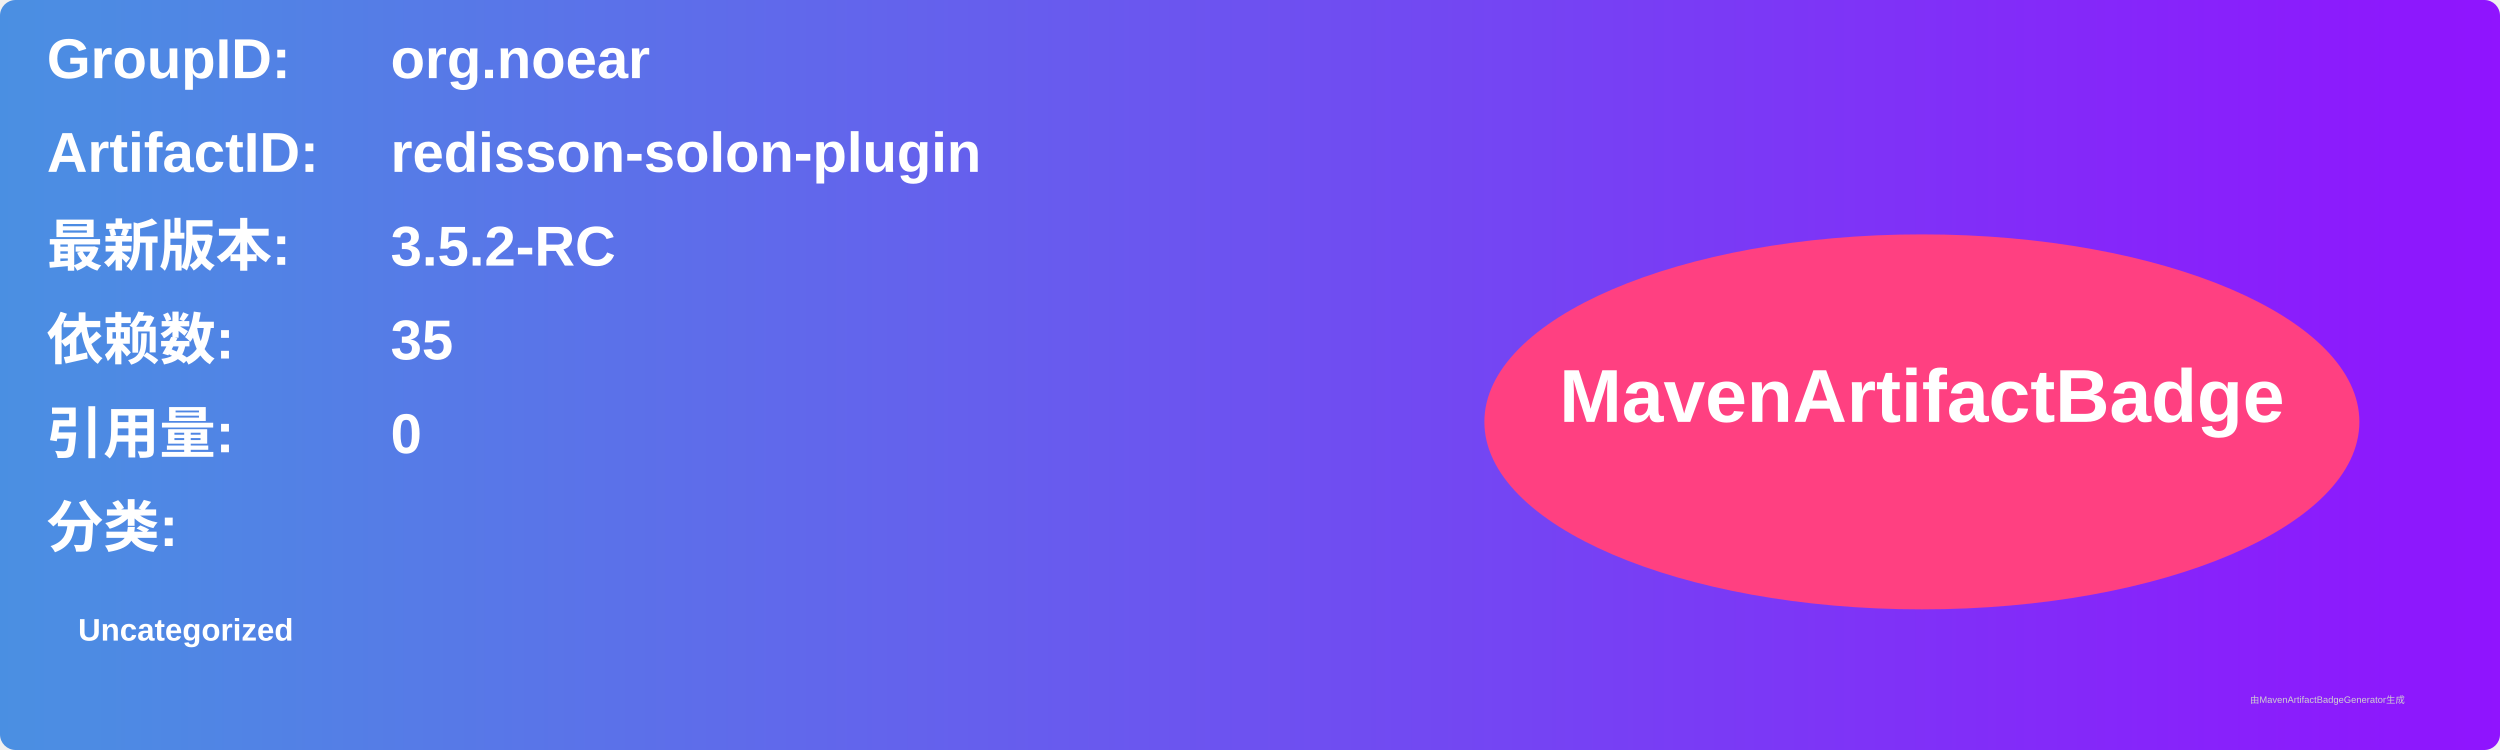
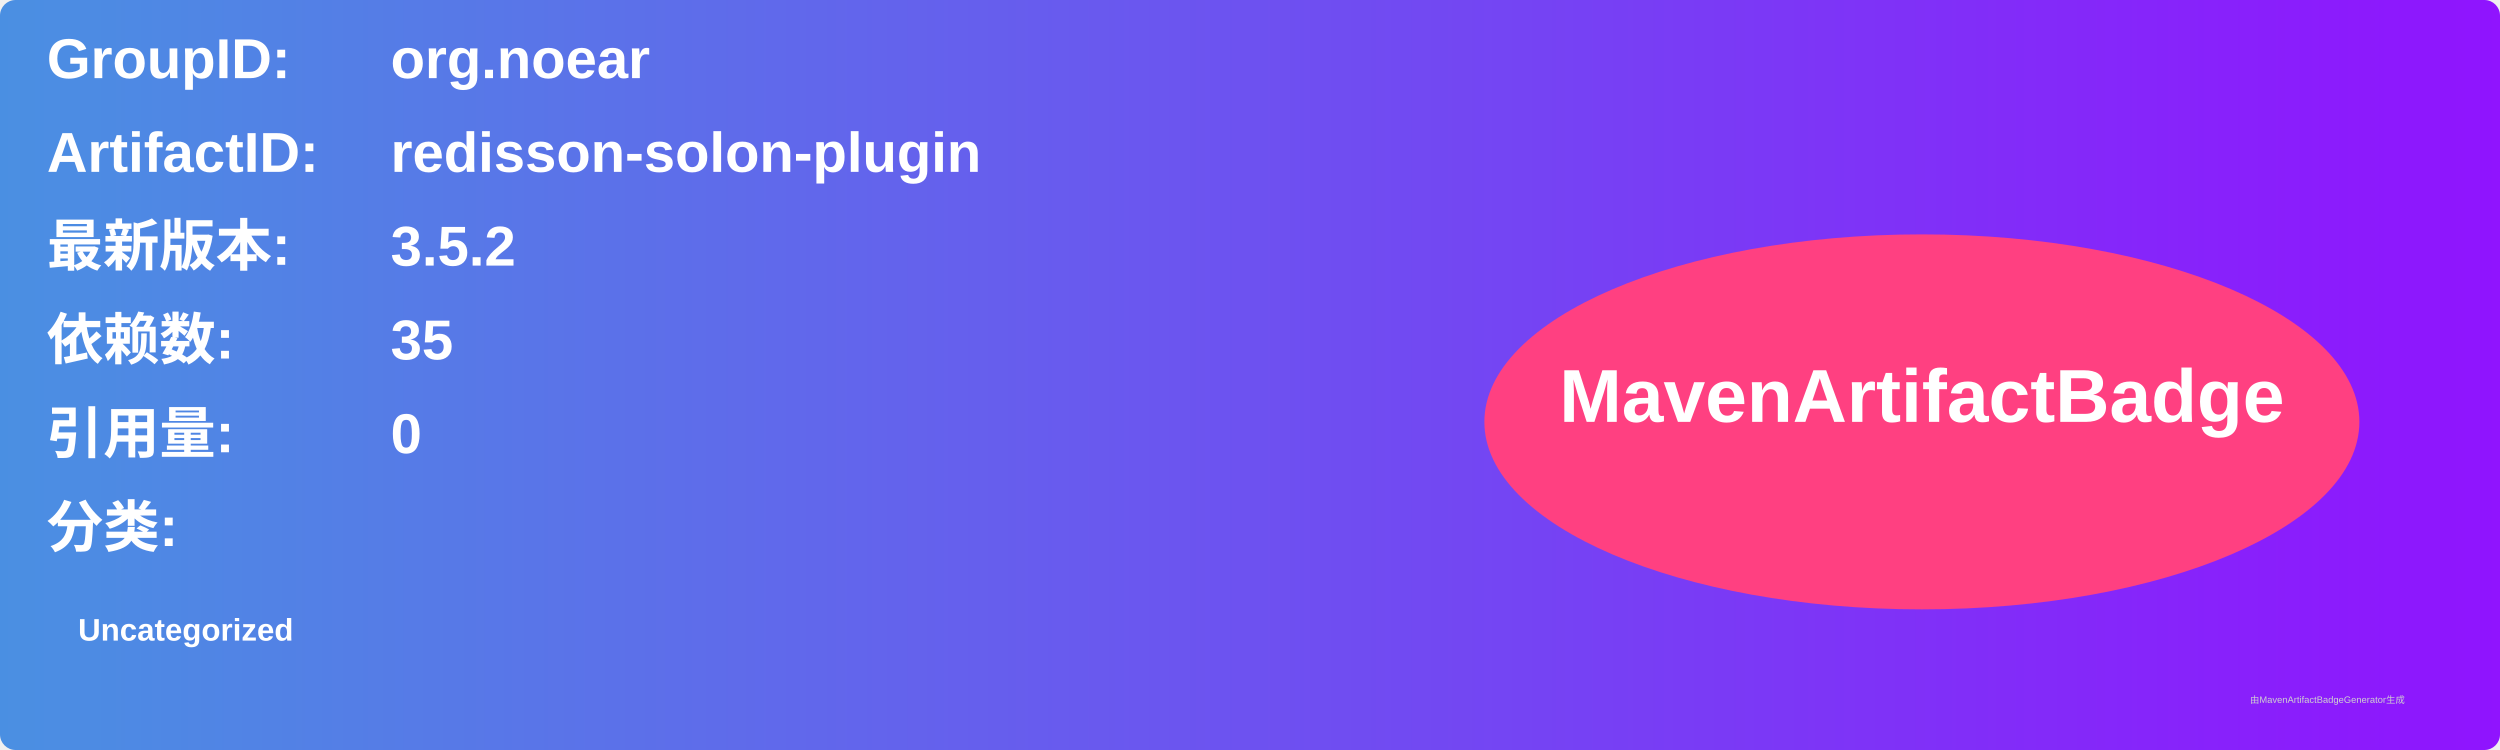
<svg xmlns="http://www.w3.org/2000/svg" width="800" height="240" viewBox="0 0 800 240">
  <linearGradient id="grad" x1="0%" y1="0%" x2="100%" y2="0%">
    <stop offset="0%" stop-color="#4a90e2" />
    <stop offset="100%" stop-color="#9013fe" />
  </linearGradient>
  <rect width="100%" height="100%" rx="5" ry="5" fill="url(#grad)" />
  <g transform="translate(15, 15)">
    <text x="0" y="10" font-family="Arial" font-size="18" fill="white" font-weight="bold" width="260">GroupID:</text>
    <text x="110" y="10" font-family="Arial" font-size="18" fill="white" font-weight="bold" width="460">org.noear</text>
    <text x="0" y="40" font-family="Arial" font-size="18" fill="white" font-weight="bold" width="260">ArtifactID:</text>
    <text x="110" y="40" font-family="Arial" font-size="18" fill="white" font-weight="bold" width="460">redisson-solon-plugin</text>
    <text x="0" y="70" font-family="Arial" font-size="18" fill="white" font-weight="bold">最新版本:</text>
    <text x="110" y="70" font-family="Arial" font-size="18" fill="white" font-weight="bold">
-       <tspan font-weight="bold">3.5.2-RC</tspan>
+       <tspan font-weight="bold">3.5.2</tspan>
    </text>
    <text x="0" y="100" font-family="Arial" font-size="18" fill="white" font-weight="bold">依赖数: </text>
    <text x="110" y="100" font-family="Arial" font-size="18" fill="white">
      <tspan font-weight="bold">35</tspan>
    </text>
    <text x="0" y="130" font-family="Arial" font-size="18" fill="white" font-weight="bold">引用量: </text>
    <text x="110" y="130" font-family="Arial" font-size="18" fill="white">
      <tspan font-weight="bold">0</tspan>
    </text>
    <text x="0" y="160" font-family="Arial" font-size="18" fill="white" font-weight="bold">分类:</text>
    <text x="10" y="190" font-family="Arial" font-size="10" fill="white">
      <tspan font-weight="bold">Uncategorized</tspan>
    </text>
    <ellipse cx="600" cy="120" rx="140" ry="60" fill="#ff4081" />
    <text x="600" y="120" text-anchor="middle" font-family="Arial" font-size="24" fill="white" font-weight="bold">MavenArtifactBadge</text>
  </g>
  <text x="720" y="225" font-family="Arial" font-size="3" fill="#d0d0d0">由MavenArtifactBadgeGenerator生成</text>
</svg>
